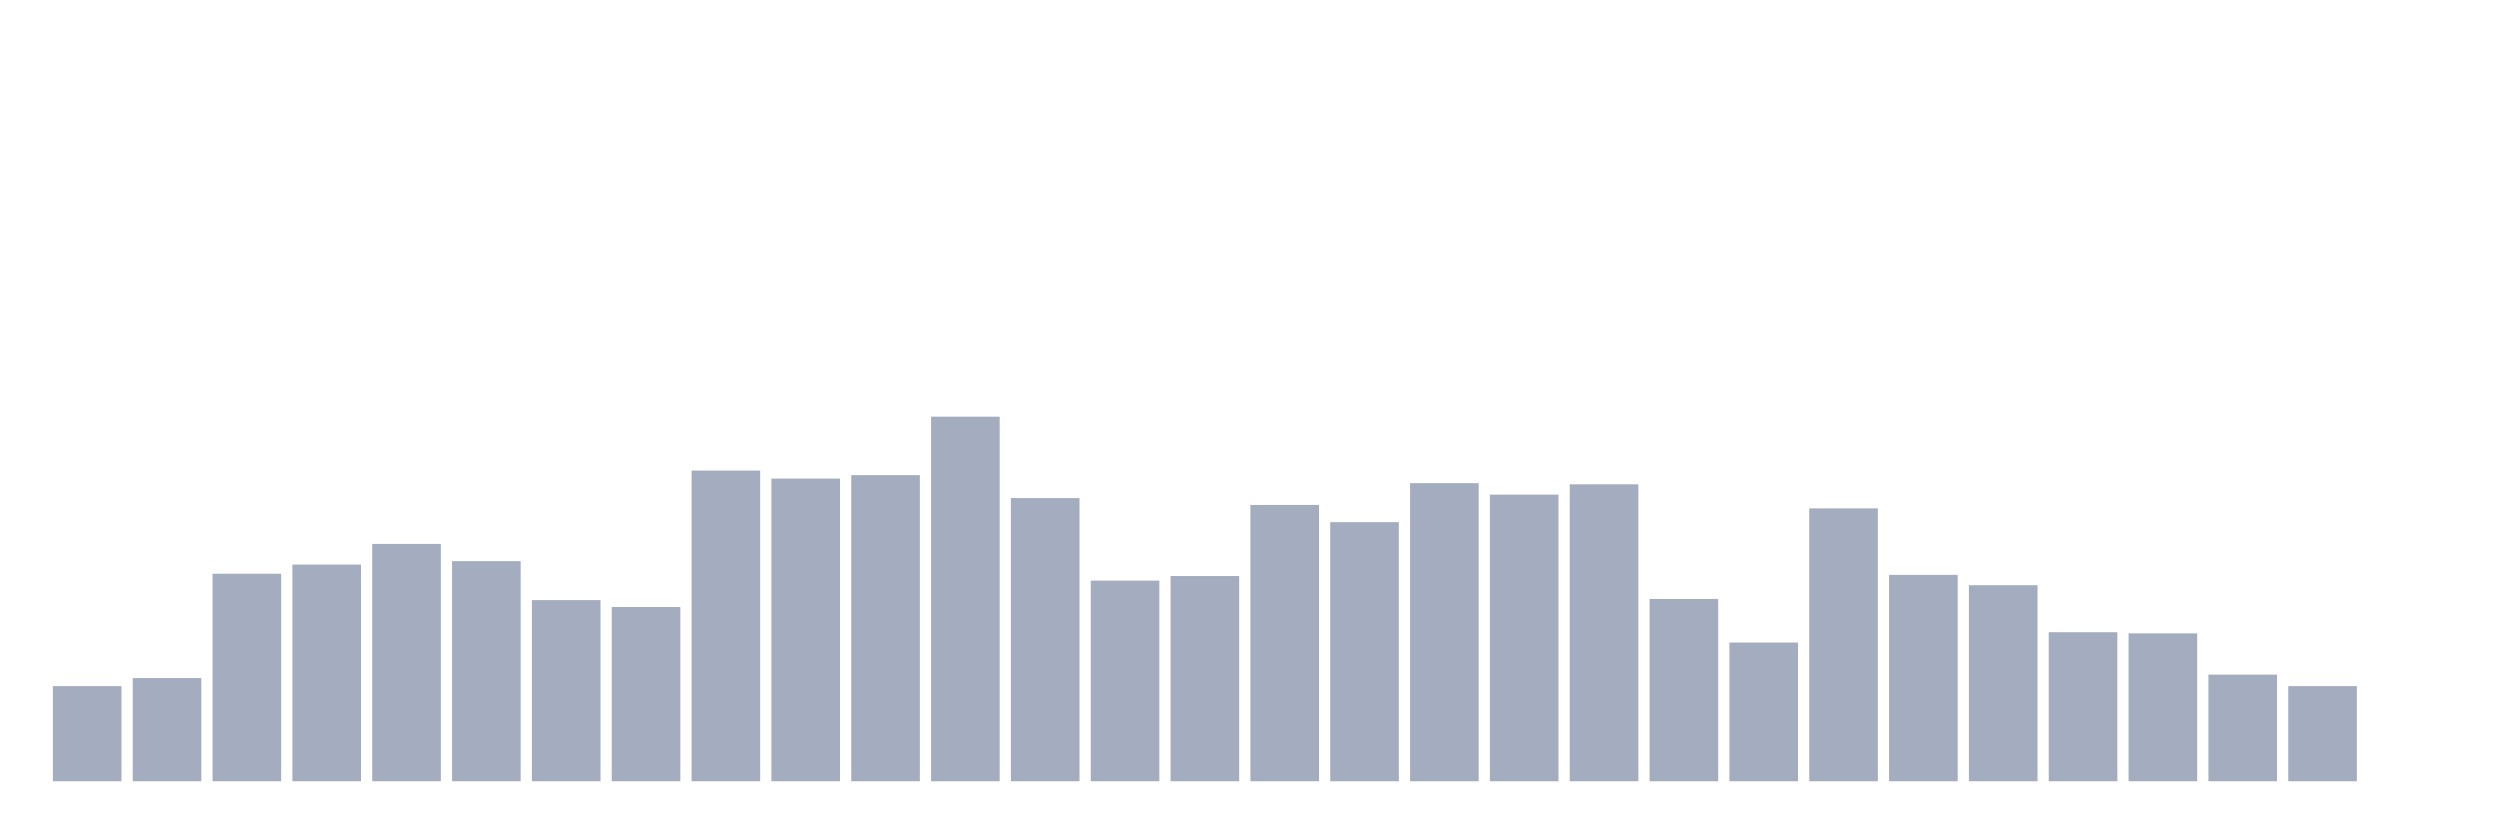
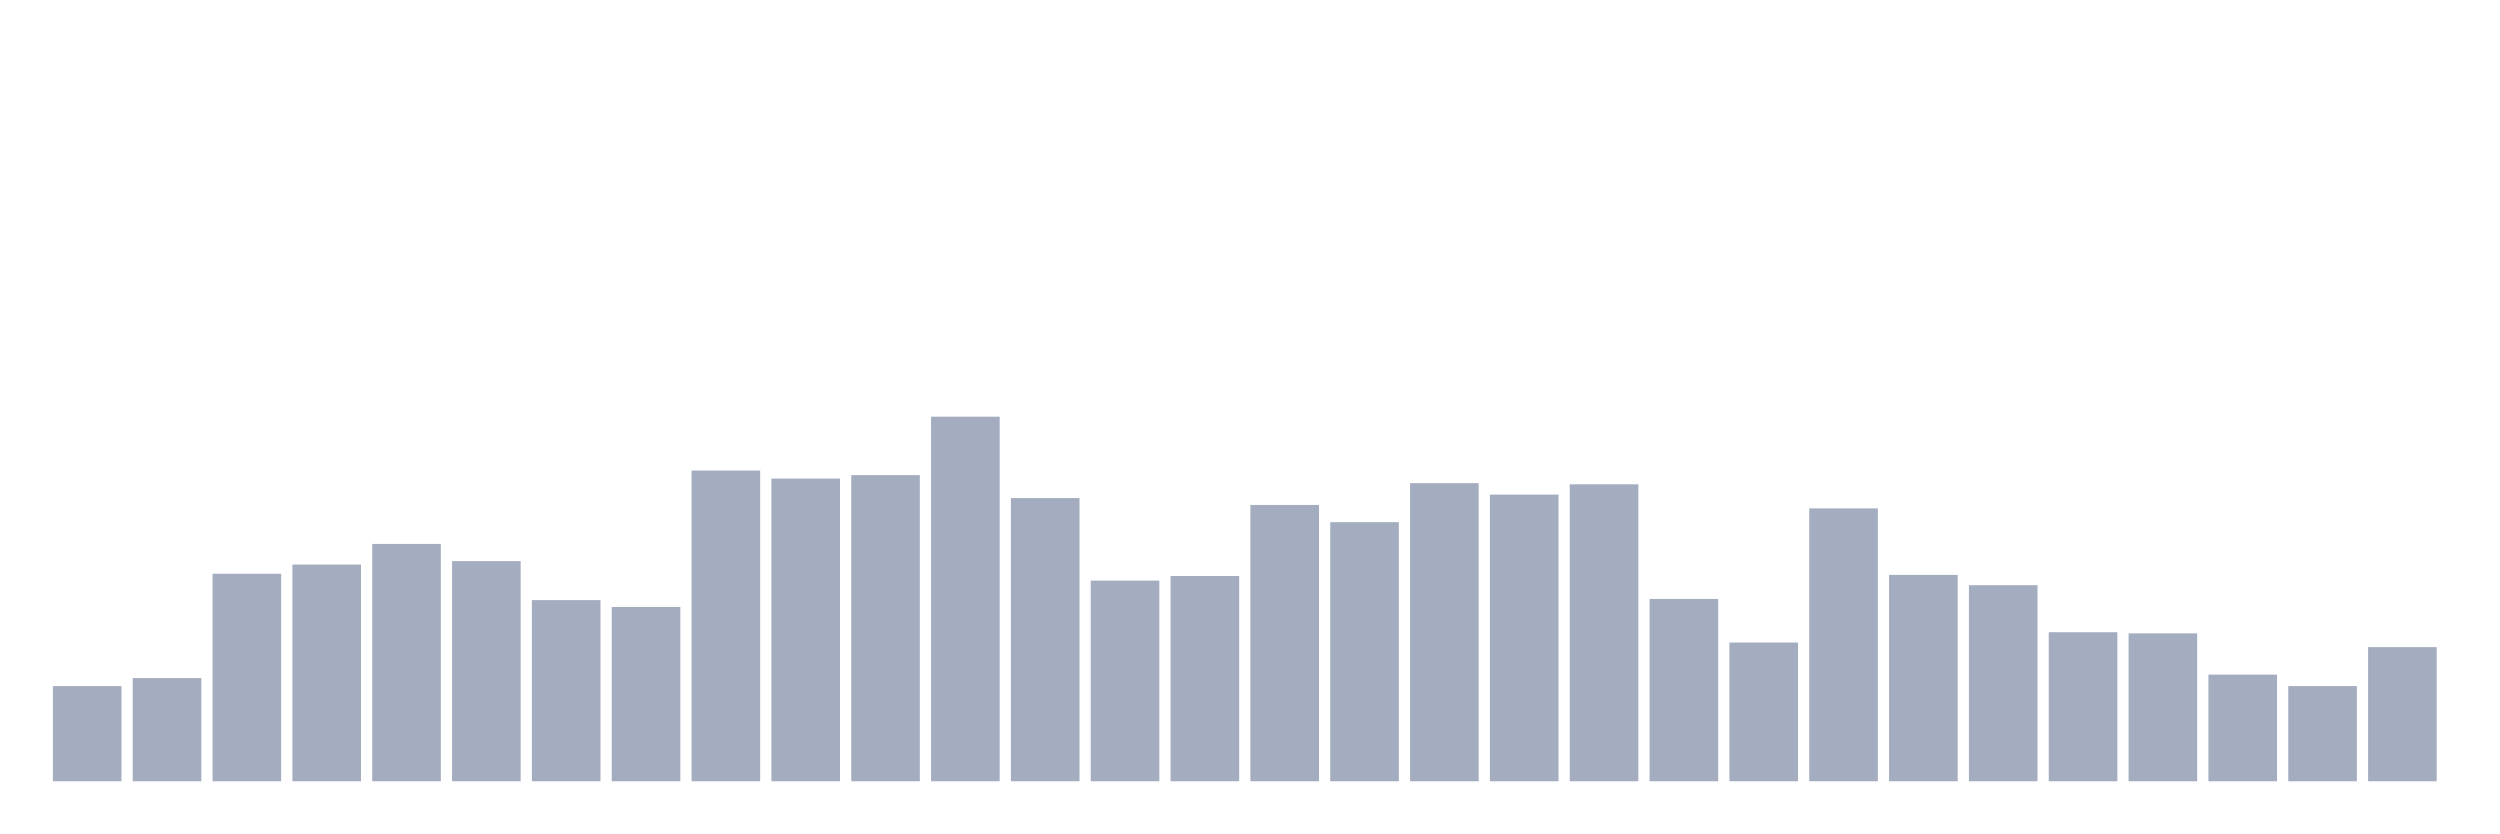
<svg xmlns="http://www.w3.org/2000/svg" viewBox="0 0 480 160">
  <g transform="translate(10,10)">
    <rect class="bar" x="0.153" width="13.175" y="121.73" height="18.27" fill="rgb(164,173,192)" />
    <rect class="bar" x="15.482" width="13.175" y="120.189" height="19.811" fill="rgb(164,173,192)" />
    <rect class="bar" x="30.81" width="13.175" y="100.157" height="39.843" fill="rgb(164,173,192)" />
    <rect class="bar" x="46.138" width="13.175" y="98.396" height="41.604" fill="rgb(164,173,192)" />
    <rect class="bar" x="61.466" width="13.175" y="94.434" height="45.566" fill="rgb(164,173,192)" />
    <rect class="bar" x="76.794" width="13.175" y="97.736" height="42.264" fill="rgb(164,173,192)" />
    <rect class="bar" x="92.123" width="13.175" y="105.22" height="34.78" fill="rgb(164,173,192)" />
    <rect class="bar" x="107.451" width="13.175" y="106.541" height="33.459" fill="rgb(164,173,192)" />
    <rect class="bar" x="122.779" width="13.175" y="80.346" height="59.654" fill="rgb(164,173,192)" />
    <rect class="bar" x="138.107" width="13.175" y="81.887" height="58.113" fill="rgb(164,173,192)" />
    <rect class="bar" x="153.436" width="13.175" y="81.226" height="58.774" fill="rgb(164,173,192)" />
    <rect class="bar" x="168.764" width="13.175" y="70" height="70" fill="rgb(164,173,192)" />
    <rect class="bar" x="184.092" width="13.175" y="85.629" height="54.371" fill="rgb(164,173,192)" />
    <rect class="bar" x="199.42" width="13.175" y="101.478" height="38.522" fill="rgb(164,173,192)" />
    <rect class="bar" x="214.748" width="13.175" y="100.597" height="39.403" fill="rgb(164,173,192)" />
    <rect class="bar" x="230.077" width="13.175" y="86.95" height="53.05" fill="rgb(164,173,192)" />
    <rect class="bar" x="245.405" width="13.175" y="90.252" height="49.748" fill="rgb(164,173,192)" />
    <rect class="bar" x="260.733" width="13.175" y="82.767" height="57.233" fill="rgb(164,173,192)" />
    <rect class="bar" x="276.061" width="13.175" y="84.969" height="55.031" fill="rgb(164,173,192)" />
    <rect class="bar" x="291.39" width="13.175" y="82.987" height="57.013" fill="rgb(164,173,192)" />
    <rect class="bar" x="306.718" width="13.175" y="105" height="35" fill="rgb(164,173,192)" />
    <rect class="bar" x="322.046" width="13.175" y="113.365" height="26.635" fill="rgb(164,173,192)" />
    <rect class="bar" x="337.374" width="13.175" y="87.61" height="52.39" fill="rgb(164,173,192)" />
    <rect class="bar" x="352.702" width="13.175" y="100.377" height="39.623" fill="rgb(164,173,192)" />
    <rect class="bar" x="368.031" width="13.175" y="102.358" height="37.642" fill="rgb(164,173,192)" />
    <rect class="bar" x="383.359" width="13.175" y="111.384" height="28.616" fill="rgb(164,173,192)" />
    <rect class="bar" x="398.687" width="13.175" y="111.604" height="28.396" fill="rgb(164,173,192)" />
    <rect class="bar" x="414.015" width="13.175" y="119.528" height="20.472" fill="rgb(164,173,192)" />
    <rect class="bar" x="429.344" width="13.175" y="121.73" height="18.27" fill="rgb(164,173,192)" />
-     <rect class="bar" x="444.672" width="13.175" y="140" height="0" fill="rgb(164,173,192)" />
+     <rect class="bar" x="444.672" width="13.175" y="114.245" height="25.755" fill="rgb(164,173,192)" />
  </g>
</svg>
